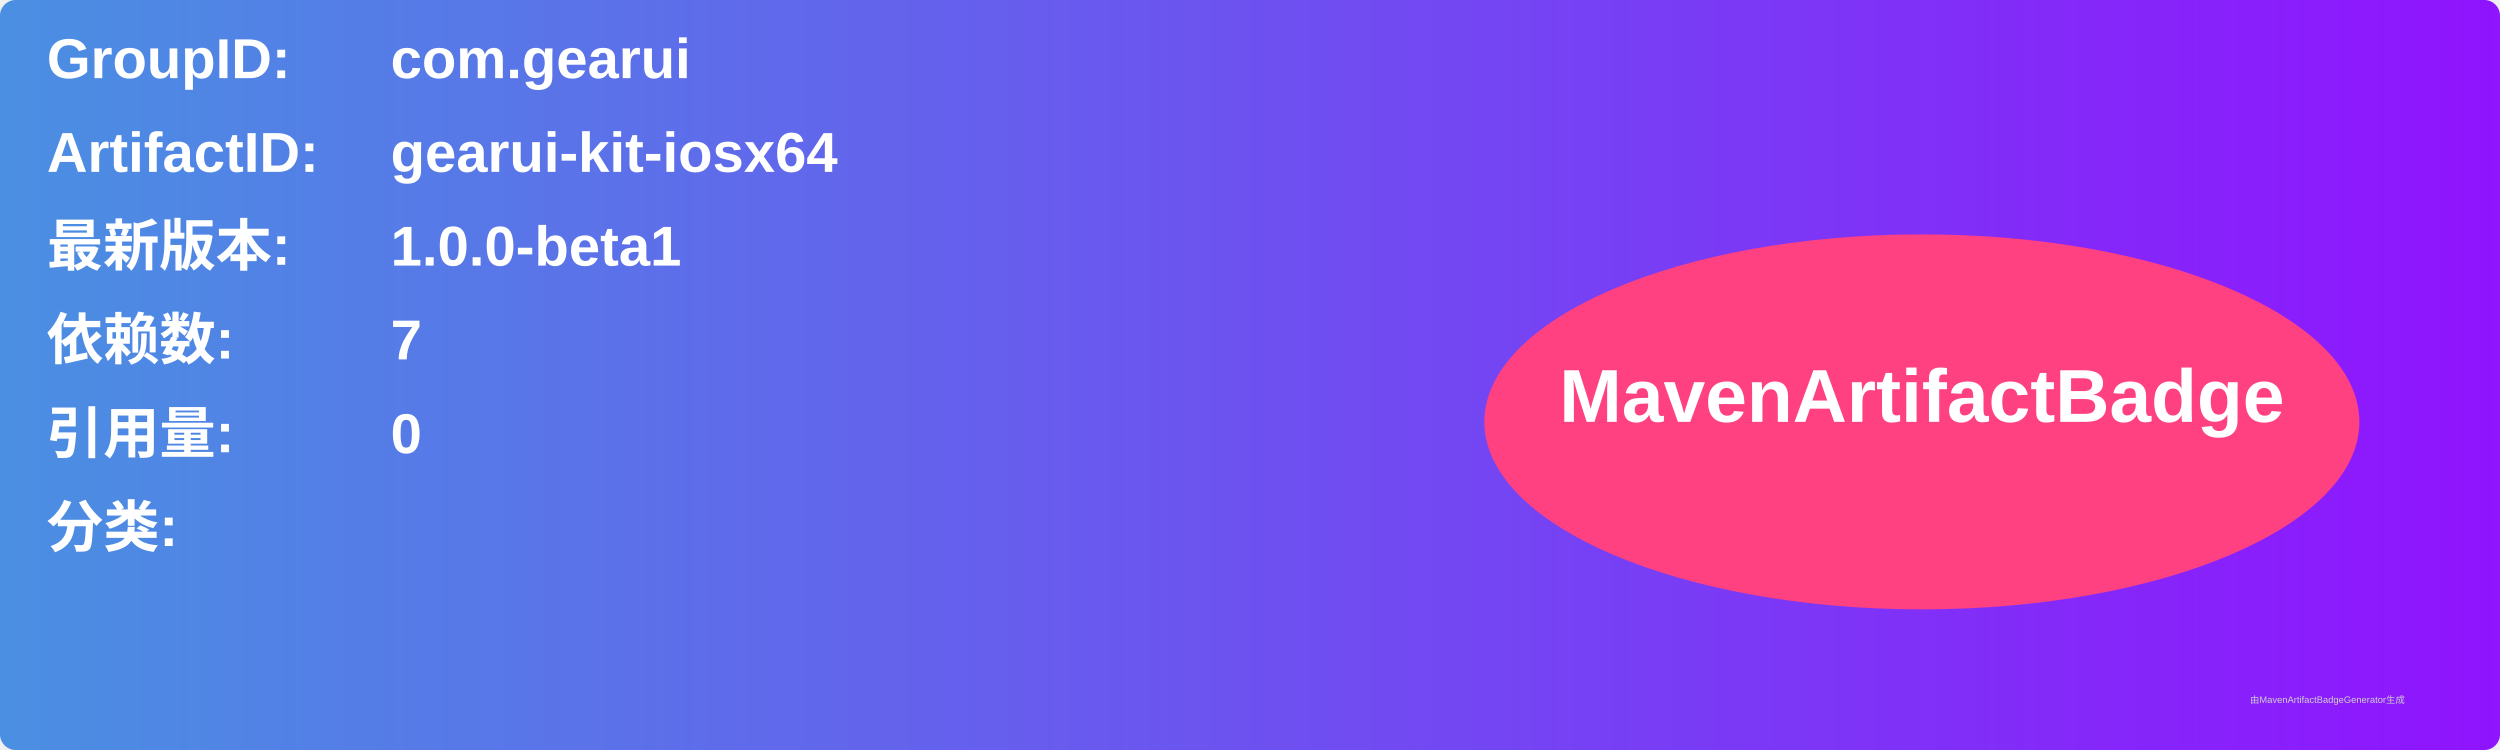
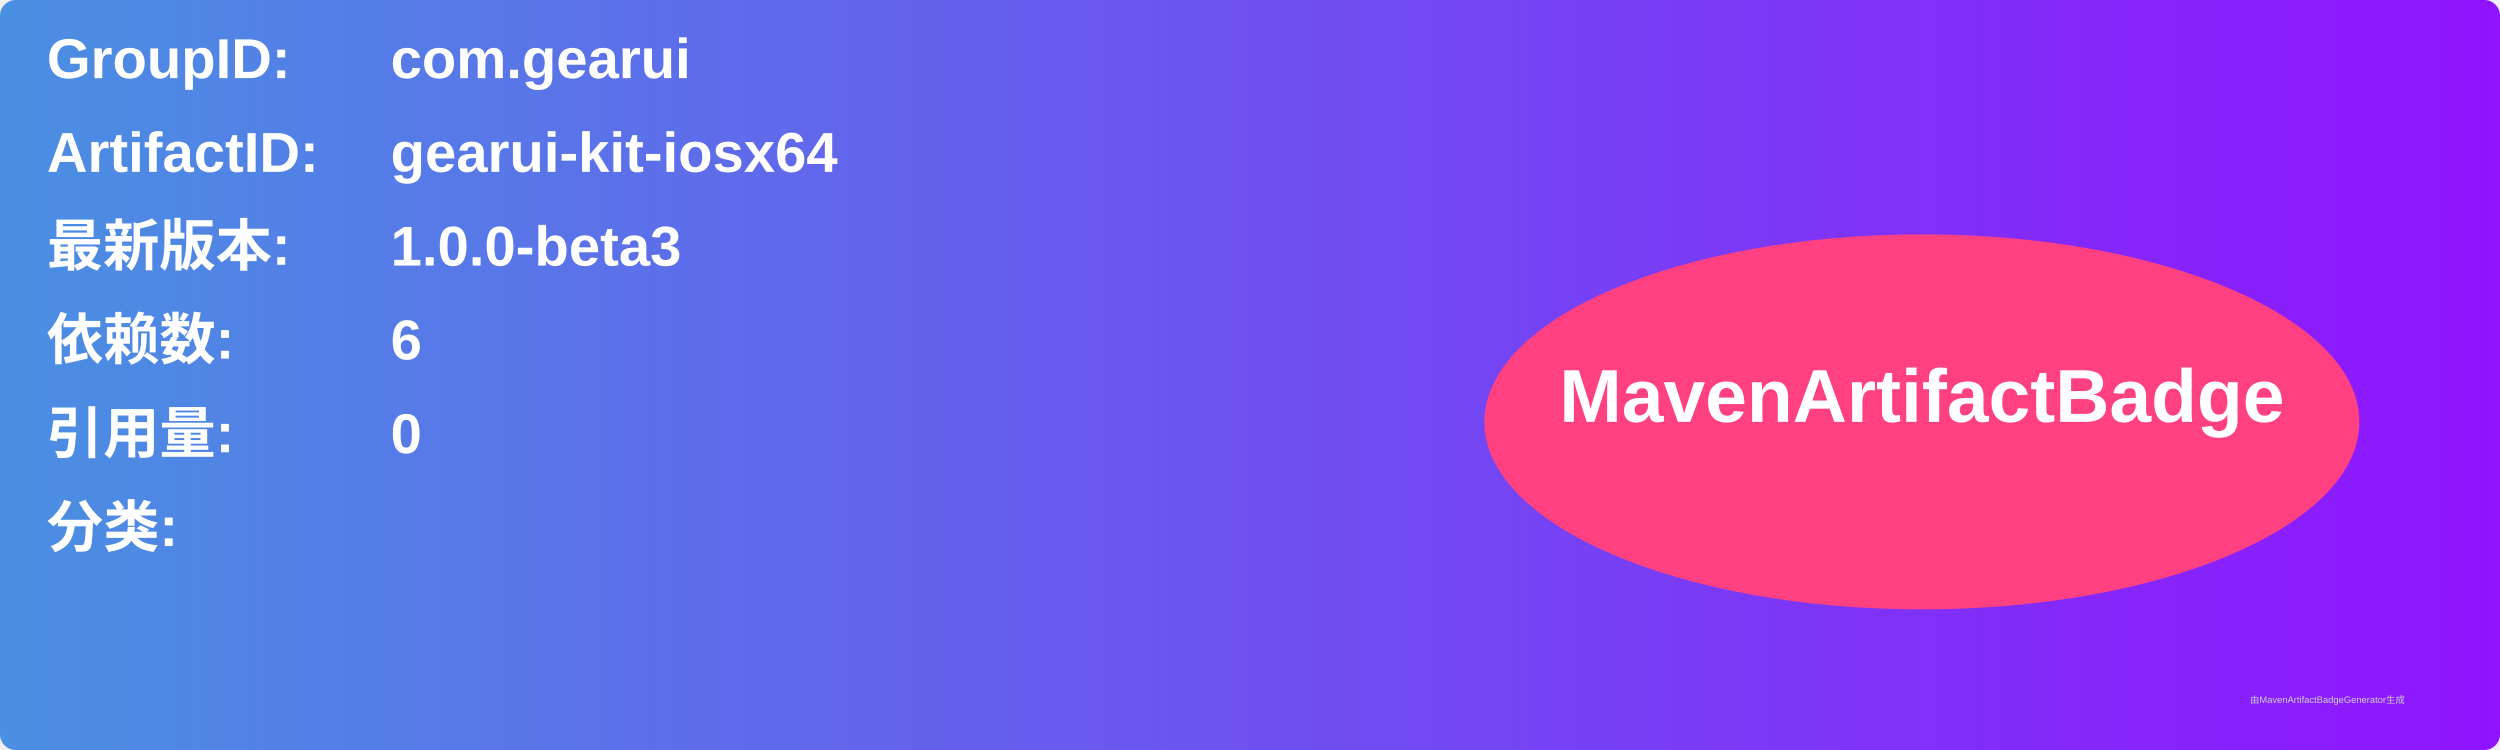
<svg xmlns="http://www.w3.org/2000/svg" width="800" height="240" viewBox="0 0 800 240">
  <linearGradient id="grad" x1="0%" y1="0%" x2="100%" y2="0%">
    <stop offset="0%" stop-color="#4a90e2" />
    <stop offset="100%" stop-color="#9013fe" />
  </linearGradient>
  <rect width="100%" height="100%" rx="5" ry="5" fill="url(#grad)" />
  <g transform="translate(15, 15)">
    <text x="0" y="10" font-family="Arial" font-size="18" fill="white" font-weight="bold" width="260">GroupID:</text>
    <text x="110" y="10" font-family="Arial" font-size="18" fill="white" font-weight="bold" width="460">com.gearui</text>
    <text x="0" y="40" font-family="Arial" font-size="18" fill="white" font-weight="bold" width="260">ArtifactID:</text>
    <text x="110" y="40" font-family="Arial" font-size="18" fill="white" font-weight="bold" width="460">gearui-kit-iosx64</text>
    <text x="0" y="70" font-family="Arial" font-size="18" fill="white" font-weight="bold">最新版本:</text>
    <text x="110" y="70" font-family="Arial" font-size="18" fill="white" font-weight="bold">
-       <tspan font-weight="bold">1.0.0-beta1</tspan>
+       <tspan font-weight="bold">1.0.0-beta3</tspan>
    </text>
    <text x="0" y="100" font-family="Arial" font-size="18" fill="white" font-weight="bold">依赖数: </text>
    <text x="110" y="100" font-family="Arial" font-size="18" fill="white">
-       <tspan font-weight="bold">7</tspan>
+       <tspan font-weight="bold">6</tspan>
    </text>
    <text x="0" y="130" font-family="Arial" font-size="18" fill="white" font-weight="bold">引用量: </text>
    <text x="110" y="130" font-family="Arial" font-size="18" fill="white">
      <tspan font-weight="bold">0</tspan>
    </text>
    <text x="0" y="160" font-family="Arial" font-size="18" fill="white" font-weight="bold">分类:</text>
    <text x="10" y="190" font-family="Arial" font-size="10" fill="white">
      <tspan font-weight="bold" />
    </text>
    <ellipse cx="600" cy="120" rx="140" ry="60" fill="#ff4081" />
    <text x="600" y="120" text-anchor="middle" font-family="Arial" font-size="24" fill="white" font-weight="bold">MavenArtifactBadge</text>
  </g>
  <text x="720" y="225" font-family="Arial" font-size="3" fill="#d0d0d0">由MavenArtifactBadgeGenerator生成</text>
</svg>
